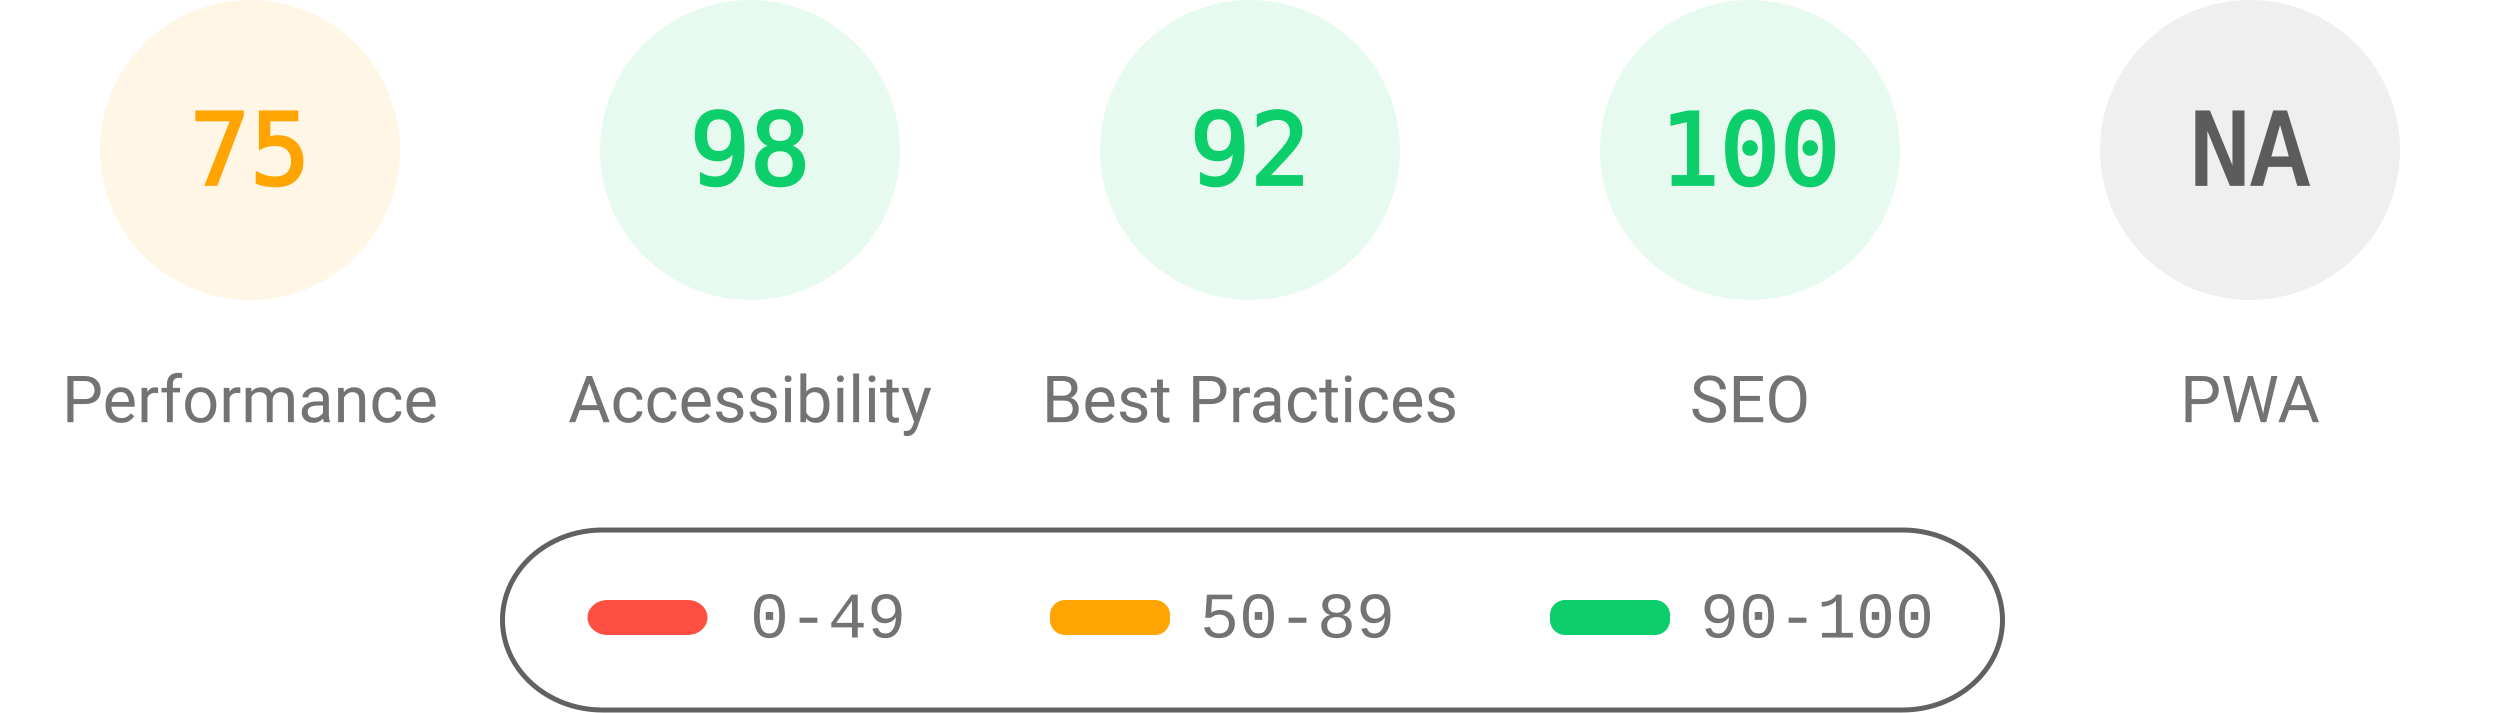
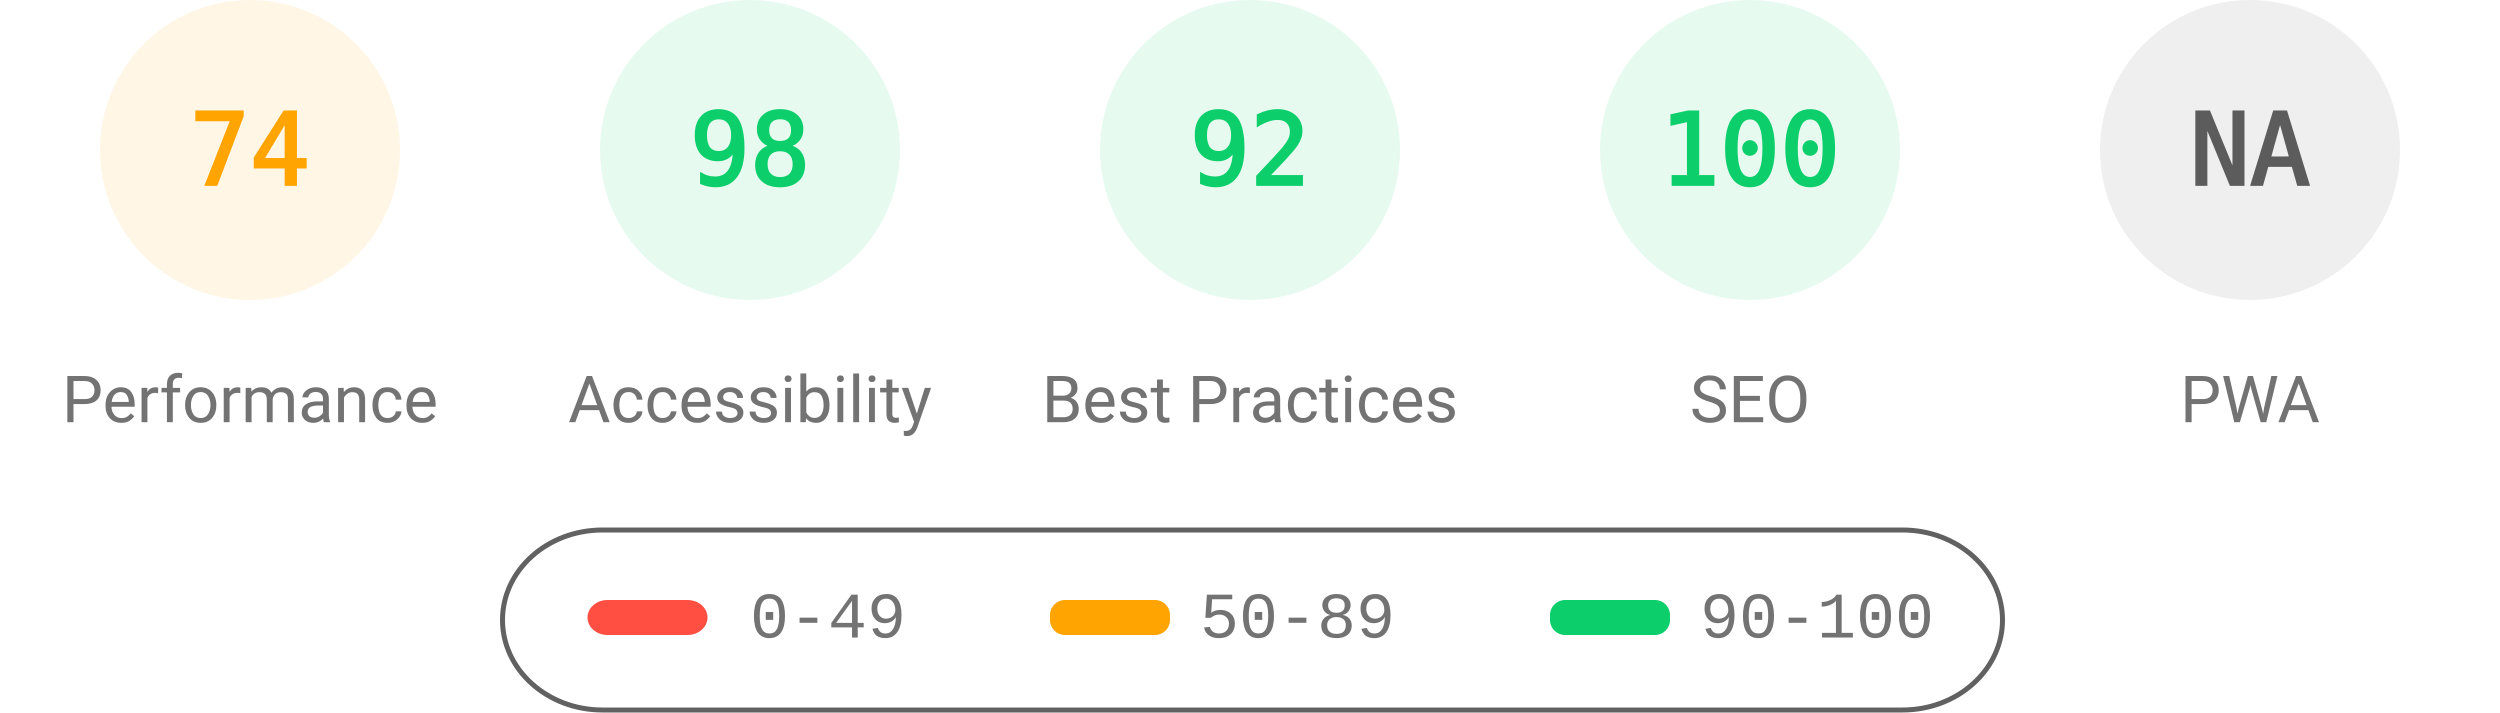
<svg xmlns="http://www.w3.org/2000/svg" fill="none" width="1000" height="285">
  <style>.gauge-base{opacity:.1}.gauge-arc{fill:none;animation-delay:250ms;stroke-linecap:round;transform:rotate(-90deg);transform-origin:100px 60px;animation:load-gauge 1s ease forwards}.guage-text{font-size:40px;font-family:monospace;text-align:center}.guage-red{color:#ff4e42;fill:#ff4e42;stroke:#ff4e42}.guage-orange{color:#ffa400;fill:#ffa400;stroke:#ffa400}.guage-green{color:#0cce6b;fill:#0cce6b;stroke:#0cce6b}.guage-undefined{color:#5c5c5c;fill:#5c5c5c;stroke:#5c5c5c}.guage-title{color:#737373;fill:#737373;stroke:none;font-size:26px;line-height:26px;font-family:Roboto,Halvetica,Arial,sans-serif}@keyframes load-gauge{from{stroke-dasharray:0 352.858}}</style>
  <svg class="guage-div guage-perf guage-orange" viewBox="0 0 200 200" width="200" height="200">
    <circle class="gauge-base" r="56" cx="100" cy="60" stroke-width="8" />
-     <circle class="gauge-arc guage-arc-1" r="56" cx="100" cy="60" stroke-width="8" style="stroke-dasharray:263.893,351.858" />
-     <text class="guage-text" x="100" y="60" alignment-baseline="central" dominant-baseline="central" text-anchor="middle">75</text>
+     <circle class="gauge-arc guage-arc-1" r="56" cx="100" cy="60" stroke-width="8" style="stroke-dasharray:260.375,351.858" />
+     <text class="guage-text" x="100" y="60" alignment-baseline="central" dominant-baseline="central" text-anchor="middle">74</text>
    <text class="guage-title" x="100" y="160" alignment-baseline="central" dominant-baseline="central" text-anchor="middle">Performance</text>
  </svg>
  <svg class="guage-div guage-acc guage-green" viewBox="0 0 200 200" width="200" height="200" x="200">
    <circle class="gauge-base" r="56" cx="100" cy="60" stroke-width="8" />
    <circle class="gauge-arc guage-arc-2" r="56" cx="100" cy="60" stroke-width="8" style="stroke-dasharray:344.821,351.858" />
    <text class="guage-text" x="100" y="60" alignment-baseline="central" dominant-baseline="central" text-anchor="middle">98</text>
    <text class="guage-title" x="100" y="160" alignment-baseline="central" dominant-baseline="central" text-anchor="middle">Accessibility</text>
  </svg>
  <svg class="guage-div guage-best guage-green" viewBox="0 0 200 200" width="200" height="200" x="400">
    <circle class="gauge-base" r="56" cx="100" cy="60" stroke-width="8" />
    <circle class="gauge-arc guage-arc-3" r="56" cx="100" cy="60" stroke-width="8" style="stroke-dasharray:323.709,351.858" />
    <text class="guage-text" x="100" y="60" alignment-baseline="central" dominant-baseline="central" text-anchor="middle">92</text>
    <text class="guage-title" x="100" y="160" alignment-baseline="central" dominant-baseline="central" text-anchor="middle">Best Practices</text>
  </svg>
  <svg class="guage-div guage-seo guage-green" viewBox="0 0 200 200" width="200" height="200" x="600">
    <circle class="gauge-base" r="56" cx="100" cy="60" stroke-width="8" />
    <circle class="gauge-arc guage-arc-4" r="56" cx="100" cy="60" stroke-width="8" style="stroke-dasharray:351.858,351.858" />
    <text class="guage-text" x="100" y="60" alignment-baseline="central" dominant-baseline="central" text-anchor="middle">100</text>
    <text class="guage-title" x="100" y="160" alignment-baseline="central" dominant-baseline="central" text-anchor="middle">SEO</text>
  </svg>
  <svg class="guage-div guage-pwa guage-undefined" viewBox="0 0 200 200" width="200" height="200" x="800">
    <circle class="gauge-base" r="56" cx="100" cy="60" stroke-width="8" />
    <circle class="gauge-arc guage-arc-4" r="56" cx="100" cy="60" stroke-width="8" style="stroke-dasharray:351.858,351.858" />
    <text class="guage-text" x="100" y="60" alignment-baseline="central" dominant-baseline="central" text-anchor="middle">NA</text>
    <text class="guage-title" x="100" y="160" alignment-baseline="central" dominant-baseline="central" text-anchor="middle">PWA</text>
  </svg>
  <svg width="604" height="76" x="200" y="210">
    <path fill="none" id="canvas_background" d="M-1-1h604v80H-1z" />
    <rect fill-opacity="0" stroke="#616161" stroke-width="2" rx="40" id="svg_2" height="72" width="600" y="2" x="1" fill="#000" />
    <rect stroke="#000" rx="8" id="svg_3" height="14" width="48" y="30" x="35" stroke-opacity="null" stroke-width="0" fill="#ff4e42" />
    <rect stroke="#000" rx="6" id="svg_4" height="14" width="48" y="30" x="220" stroke-opacity="null" stroke-width="0" fill="#ffa400" />
    <rect stroke="#000" rx="6" id="svg_5" height="14" width="48" y="30" x="420" stroke-opacity="null" stroke-width="0" fill="#0cce6b" />
    <text xml:space="preserve" text-anchor="start" font-family="'Courier New', Courier, monospace" font-size="26" id="svg_6" y="45" x="100" stroke-opacity="null" stroke-width="0" stroke="#000" fill="#737373">0-49</text>
    <text xml:space="preserve" text-anchor="start" font-family="'Courier New', Courier, monospace" font-size="26" id="svg_7" y="45" x="280" stroke-opacity="null" stroke-width="0" stroke="#000" fill="#737373">50-89</text>
    <text xml:space="preserve" text-anchor="start" font-family="'Courier New', Courier, monospace" font-size="26" id="svg_8" y="45" x="480" stroke-opacity="null" stroke-width="0" stroke="#000" fill="#737373">90-100</text>
  </svg>
</svg>
